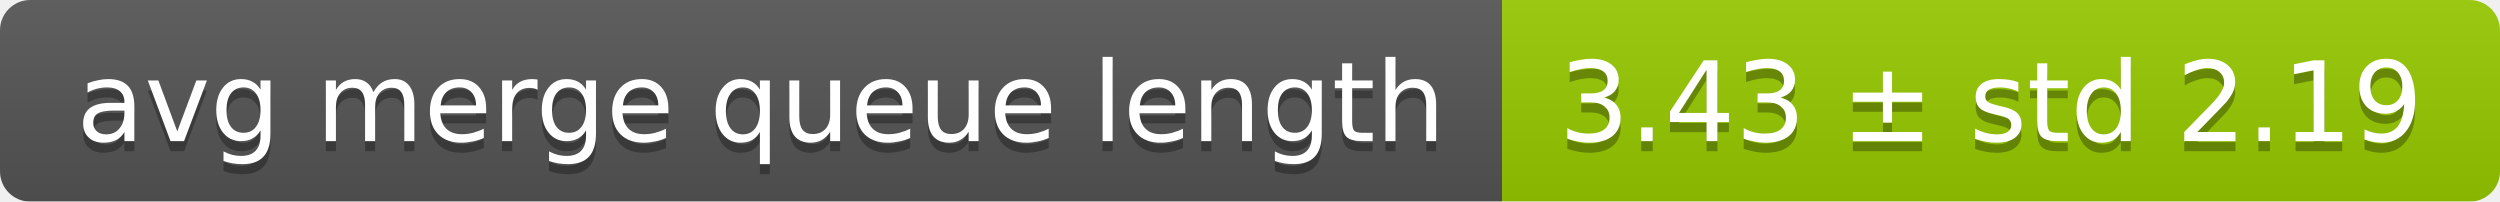
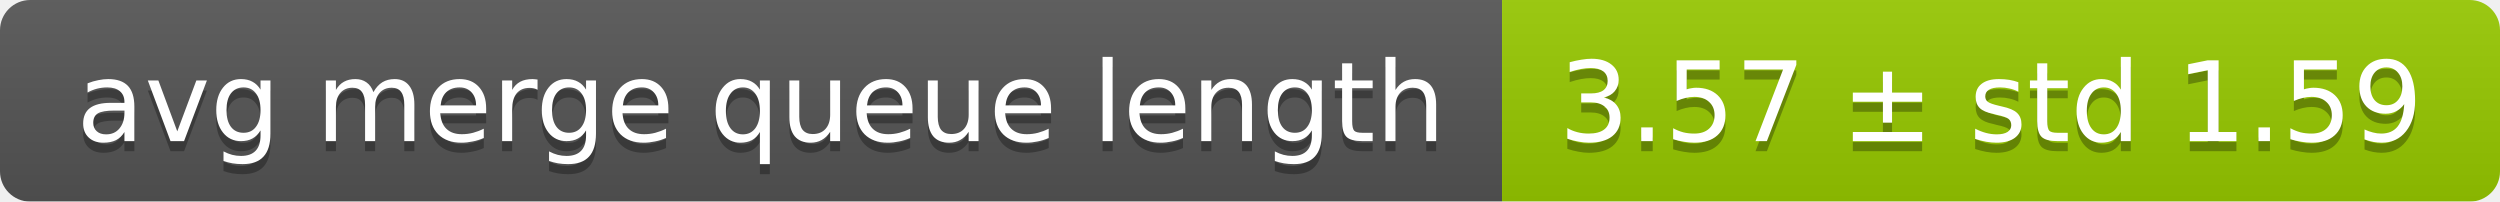
<svg xmlns="http://www.w3.org/2000/svg" width="248" height="20">
  <linearGradient id="smooth" x2="0" y2="100%">
    <stop offset="0" stop-color="#bbb" stop-opacity=".1" />
    <stop offset="1" stop-opacity=".1" />
  </linearGradient>
  <mask id="round">
    <rect width="248" height="20" rx="3" fill="#fff" />
  </mask>
  <g mask="url(#round)">
    <rect width="149" height="20" fill="#555" />
    <rect x="149" width="99" height="20" fill="#97ca00" />
    <rect width="248" height="20" fill="url(#smooth)" />
  </g>
  <g fill="#fff" text-anchor="middle" font-family="DejaVu Sans,Verdana,Geneva,sans-serif" font-size="11">
    <text x="75.5" y="15" fill="#010101" fill-opacity=".3">avg merge queue length</text>
    <text x="75.5" y="14">avg merge queue length</text>
-     <text x="197.5" y="15" fill="#010101" fill-opacity=".3">3.43 ± std 2.19</text>
-     <text x="197.5" y="14">3.43 ± std 2.19</text>
+     <text x="197.5" y="15" fill="#010101" fill-opacity=".3">3.57 ± std 1.59</text>
+     <text x="197.5" y="14">3.57 ± std 1.59</text>
  </g>
</svg>
